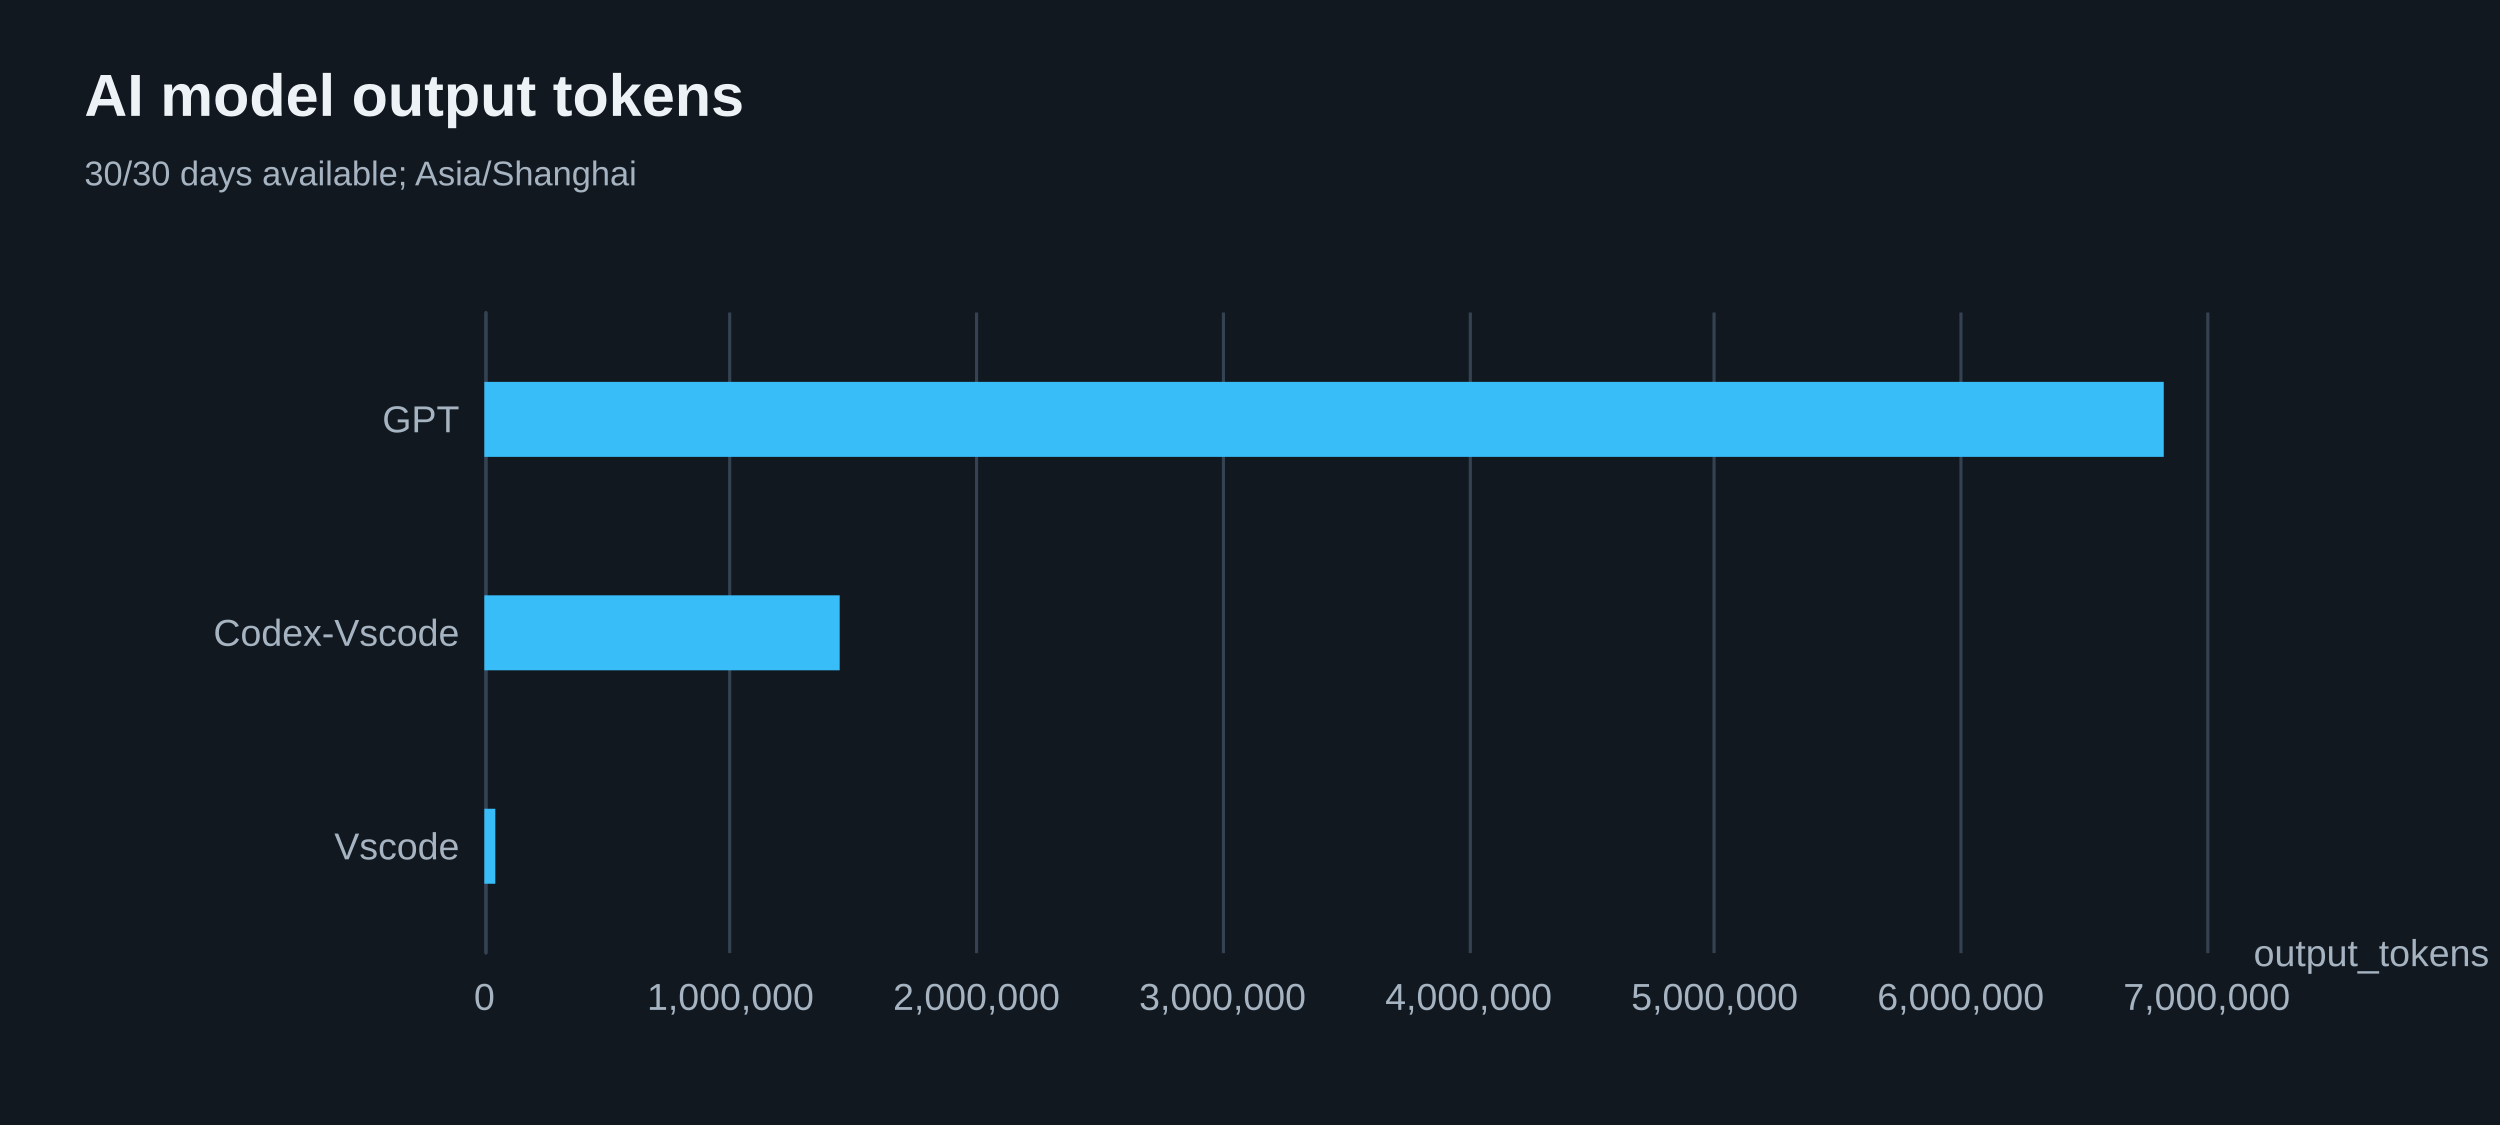
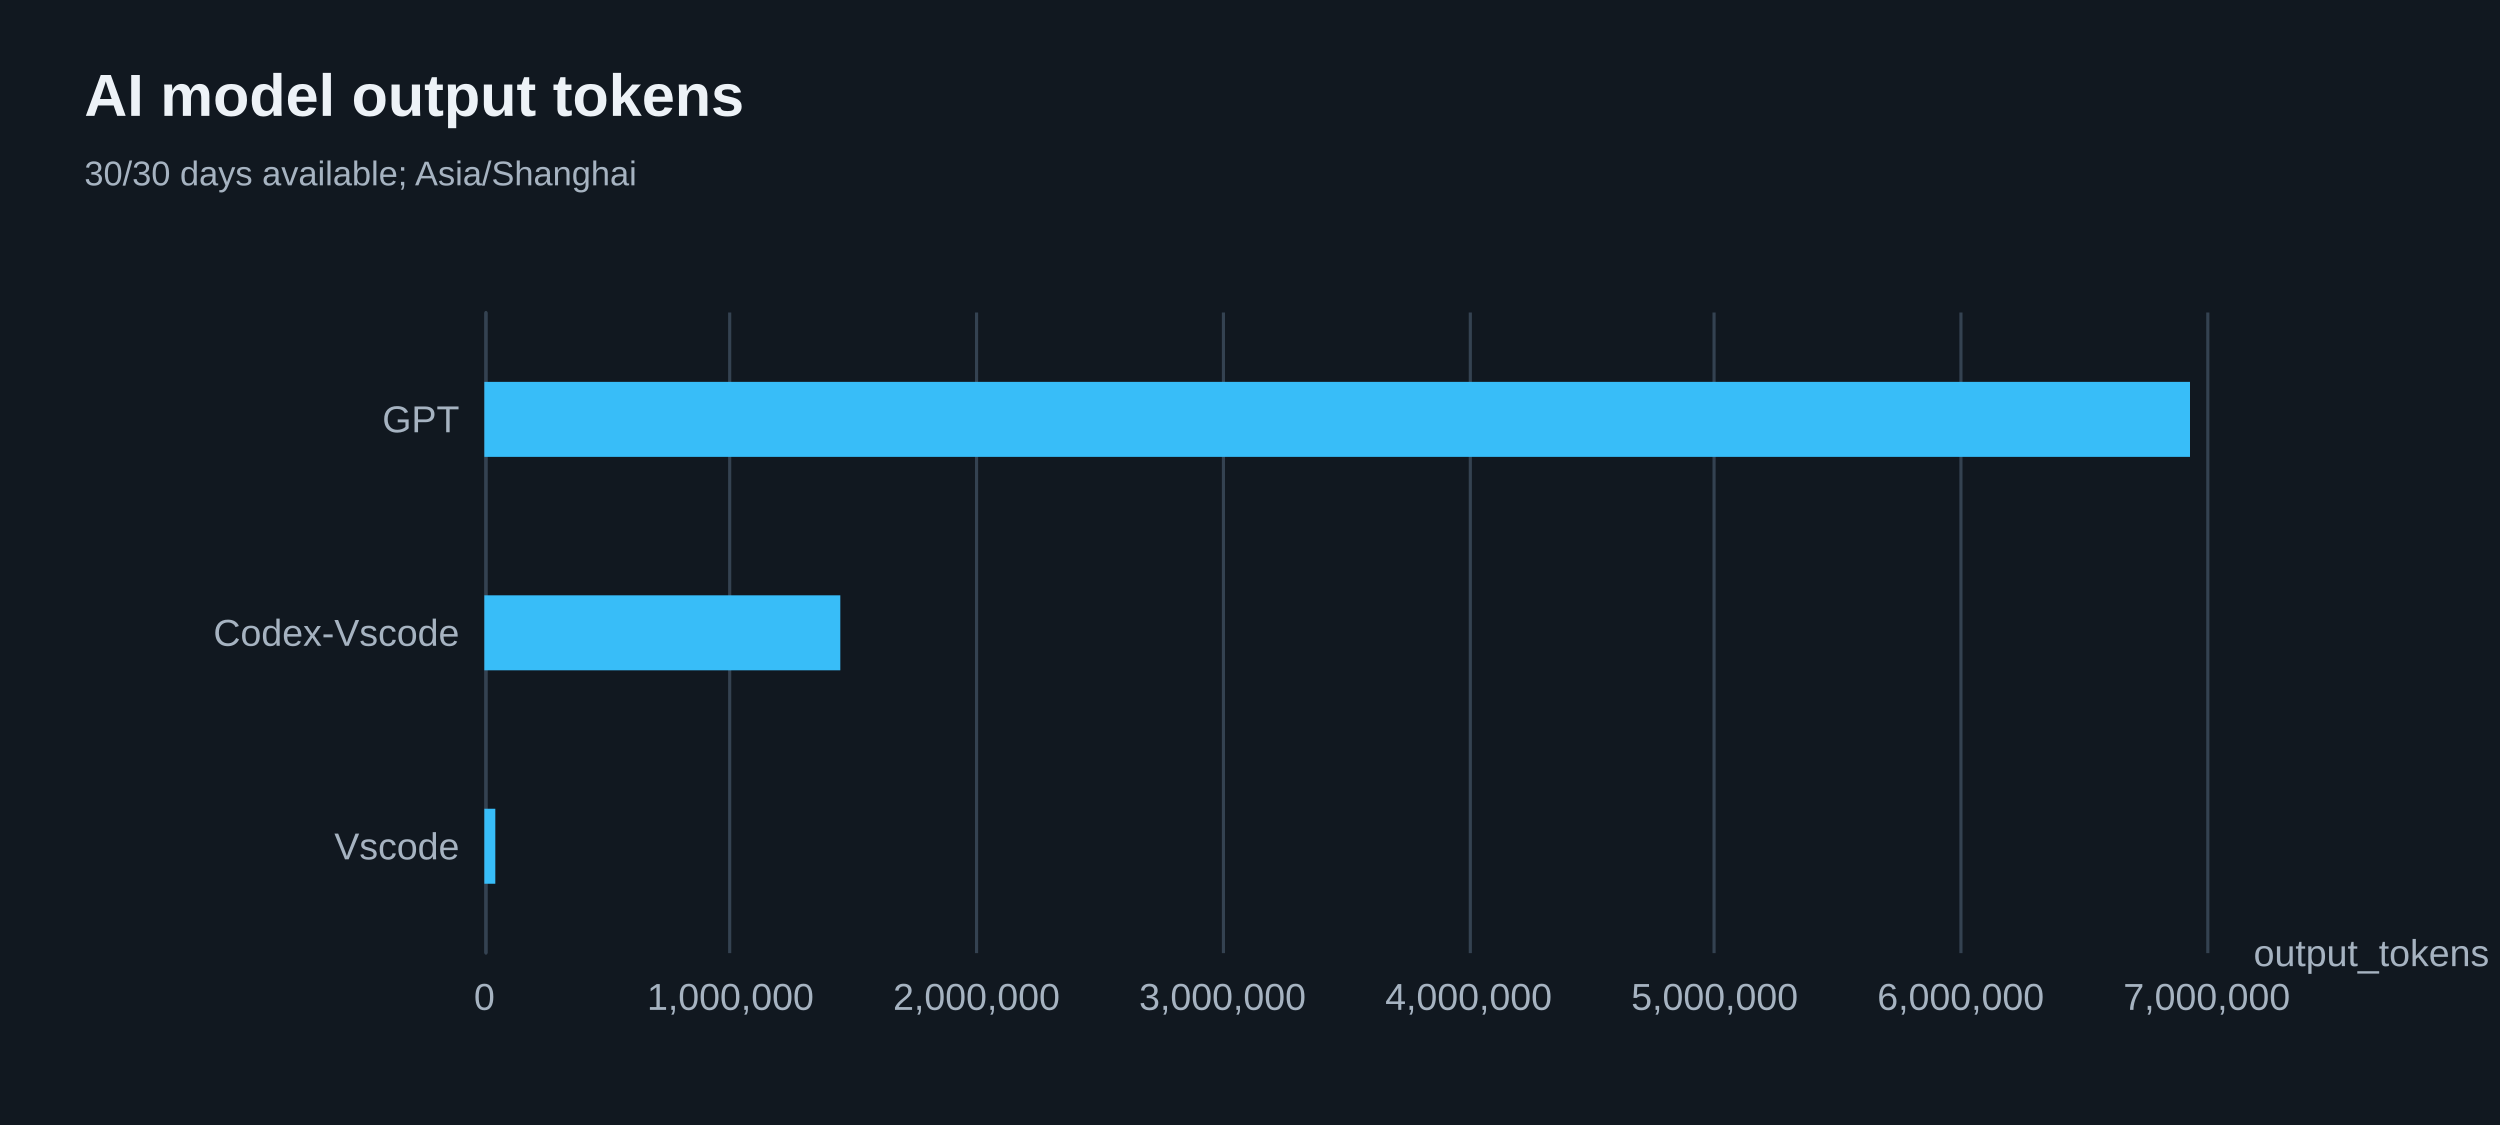
<svg xmlns="http://www.w3.org/2000/svg" width="800" height="360" version="1.1" baseProfile="full" viewBox="0 0 800 360" role="img" aria-labelledby="model-output-tokens-title model-output-tokens-description">
  <rect width="800" height="360" x="0" y="0" fill="#111820" />
-   <path d="M155.5 100L155.5 305" fill="none" pointer-events="visible" stroke="#344251" class="zr66-cls-486" />
-   <path d="M233.5 100L233.5 305" fill="none" pointer-events="visible" stroke="#344251" class="zr66-cls-486" />
-   <path d="M312.5 100L312.5 305" fill="none" pointer-events="visible" stroke="#344251" class="zr66-cls-486" />
-   <path d="M391.5 100L391.5 305" fill="none" pointer-events="visible" stroke="#344251" class="zr66-cls-486" />
-   <path d="M470.5 100L470.5 305" fill="none" pointer-events="visible" stroke="#344251" class="zr66-cls-486" />
-   <path d="M548.5 100L548.5 305" fill="none" pointer-events="visible" stroke="#344251" class="zr66-cls-486" />
-   <path d="M627.5 100L627.5 305" fill="none" pointer-events="visible" stroke="#344251" class="zr66-cls-486" />
-   <path d="M706.5 100L706.5 305" fill="none" pointer-events="visible" stroke="#344251" class="zr66-cls-486" />
-   <path d="M155.5 305L155.5 100" fill="none" pointer-events="visible" stroke="#344251" stroke-linecap="round" class="zr66-cls-486" />
+   <path d="M155.5 100L155.5 305" fill="none" pointer-events="visible" stroke="#344251" class="zr66-cls-488" />
+   <path d="M233.5 100L233.5 305" fill="none" pointer-events="visible" stroke="#344251" class="zr66-cls-488" />
+   <path d="M312.5 100L312.5 305" fill="none" pointer-events="visible" stroke="#344251" class="zr66-cls-488" />
+   <path d="M391.5 100L391.5 305" fill="none" pointer-events="visible" stroke="#344251" class="zr66-cls-488" />
+   <path d="M470.5 100L470.5 305" fill="none" pointer-events="visible" stroke="#344251" class="zr66-cls-488" />
+   <path d="M548.5 100L548.5 305" fill="none" pointer-events="visible" stroke="#344251" class="zr66-cls-488" />
+   <path d="M627.5 100L627.5 305" fill="none" pointer-events="visible" stroke="#344251" class="zr66-cls-488" />
+   <path d="M706.5 100L706.5 305" fill="none" pointer-events="visible" stroke="#344251" class="zr66-cls-488" />
+   <path d="M155.5 305L155.5 100" fill="none" pointer-events="visible" stroke="#344251" stroke-linecap="round" class="zr66-cls-488" />
  <text dominant-baseline="central" text-anchor="start" style="font-size:12px;font-family:Arial, Noto Sans CJK SC, Microsoft YaHei, sans-serif;" transform="translate(721.16 305)" fill="#a6b3c1">output_tokens</text>
  <text dominant-baseline="central" text-anchor="end" style="font-size:12px;font-family:Arial, Noto Sans CJK SC, Microsoft YaHei, sans-serif;" transform="translate(147 270.8333)" fill="#a6b3c1">Vscode</text>
  <text dominant-baseline="central" text-anchor="end" style="font-size:12px;font-family:Arial, Noto Sans CJK SC, Microsoft YaHei, sans-serif;" transform="translate(147 202.5)" fill="#a6b3c1">Codex-Vscode</text>
  <text dominant-baseline="central" text-anchor="end" style="font-size:12px;font-family:Arial, Noto Sans CJK SC, Microsoft YaHei, sans-serif;" transform="translate(147 134.1667)" fill="#a6b3c1">GPT</text>
  <text dominant-baseline="central" text-anchor="middle" style="font-size:12px;font-family:Arial, Noto Sans CJK SC, Microsoft YaHei, sans-serif;" y="6" transform="translate(155 313)" fill="#a6b3c1">0</text>
  <text dominant-baseline="central" text-anchor="middle" style="font-size:12px;font-family:Arial, Noto Sans CJK SC, Microsoft YaHei, sans-serif;" y="6" transform="translate(233.7371 313)" fill="#a6b3c1">1,000,000</text>
  <text dominant-baseline="central" text-anchor="middle" style="font-size:12px;font-family:Arial, Noto Sans CJK SC, Microsoft YaHei, sans-serif;" y="6" transform="translate(312.4743 313)" fill="#a6b3c1">2,000,000</text>
  <text dominant-baseline="central" text-anchor="middle" style="font-size:12px;font-family:Arial, Noto Sans CJK SC, Microsoft YaHei, sans-serif;" y="6" transform="translate(391.2114 313)" fill="#a6b3c1">3,000,000</text>
  <text dominant-baseline="central" text-anchor="middle" style="font-size:12px;font-family:Arial, Noto Sans CJK SC, Microsoft YaHei, sans-serif;" y="6" transform="translate(469.9486 313)" fill="#a6b3c1">4,000,000</text>
  <text dominant-baseline="central" text-anchor="middle" style="font-size:12px;font-family:Arial, Noto Sans CJK SC, Microsoft YaHei, sans-serif;" y="6" transform="translate(548.6857 313)" fill="#a6b3c1">5,000,000</text>
  <text dominant-baseline="central" text-anchor="middle" style="font-size:12px;font-family:Arial, Noto Sans CJK SC, Microsoft YaHei, sans-serif;" y="6" transform="translate(627.4229 313)" fill="#a6b3c1">6,000,000</text>
  <text dominant-baseline="central" text-anchor="middle" style="font-size:12px;font-family:Arial, Noto Sans CJK SC, Microsoft YaHei, sans-serif;" y="6" transform="translate(706.16 313)" fill="#a6b3c1">7,000,000</text>
-   <path d="M155 258.8l3.5 0l0 24l-3.5 0Z" fill="#38bdf8" ecmeta_series_index="0" ecmeta_data_index="0" ecmeta_ssr_type="chart" class="zr66-cls-487" />
-   <path d="M155 190.5l113.7 0l0 24l-113.7 0Z" fill="#38bdf8" ecmeta_series_index="0" ecmeta_data_index="1" ecmeta_ssr_type="chart" class="zr66-cls-487" />
-   <path d="M155 122.2l537.4 0l0 24l-537.4 0Z" fill="#38bdf8" ecmeta_series_index="0" ecmeta_data_index="2" ecmeta_ssr_type="chart" class="zr66-cls-487" />
-   <path d="M-5 -5l205.3 0l0 50l-205.3 0Z" transform="translate(27 21)" fill="rgb(0,0,0)" fill-opacity="0" stroke="#3c3c41" stroke-width="0" class="zr66-cls-486" />
+   <path d="M155 258.8l3.5 0l0 24l-3.5 0Z" fill="#38bdf8" ecmeta_series_index="0" ecmeta_data_index="0" ecmeta_ssr_type="chart" class="zr66-cls-489" />
+   <path d="M155 190.5l113.9 0l0 24l-113.9 0Z" fill="#38bdf8" ecmeta_series_index="0" ecmeta_data_index="1" ecmeta_ssr_type="chart" class="zr66-cls-489" />
+   <path d="M155 122.2l545.8 0l0 24l-545.8 0Z" fill="#38bdf8" ecmeta_series_index="0" ecmeta_data_index="2" ecmeta_ssr_type="chart" class="zr66-cls-489" />
+   <path d="M-5 -5l205.3 0l0 50l-205.3 0Z" transform="translate(27 21)" fill="rgb(0,0,0)" fill-opacity="0" stroke="#3c3c41" stroke-width="0" class="zr66-cls-488" />
  <text dominant-baseline="central" text-anchor="start" style="font-size:19px;font-family:Arial, Noto Sans CJK SC, Microsoft YaHei, sans-serif;font-weight:bold;" xml:space="preserve" y="9.5" transform="translate(27 21)" fill="#edf2f7">AI model output tokens</text>
  <text dominant-baseline="central" text-anchor="start" style="font-size:11px;font-family:Arial, Noto Sans CJK SC, Microsoft YaHei, sans-serif;" xml:space="preserve" y="34.5" transform="translate(27 21)" fill="#a6b3c1">30/30 days available; Asia/Shanghai</text>
  <style>
- .zr66-cls-486:hover {
+ .zr66-cls-488:hover {
pointer-events:none;
}
- .zr66-cls-487:hover {
+ .zr66-cls-489:hover {
cursor:pointer;
fill:rgba(61,207,255,1);
}



</style>
</svg>
